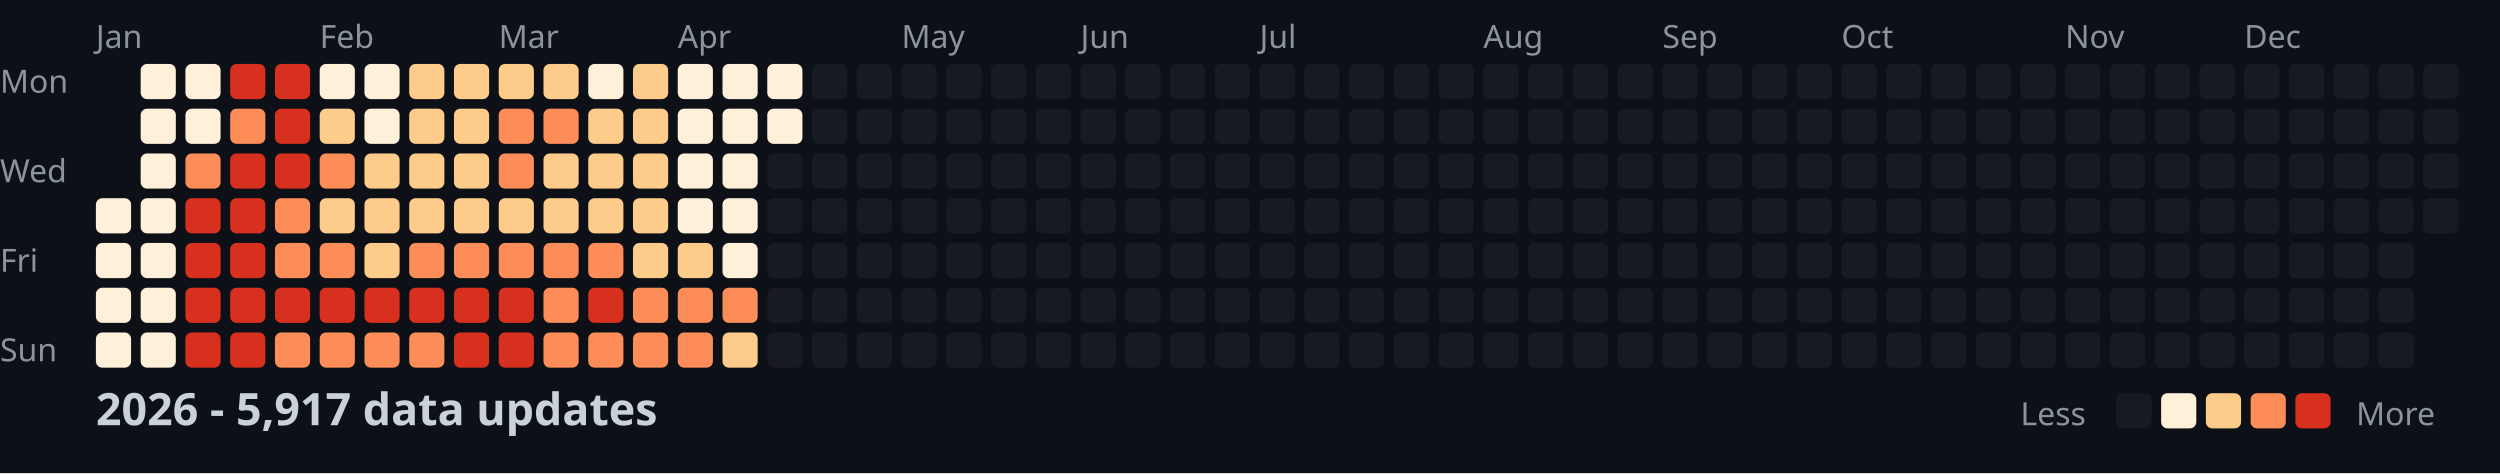
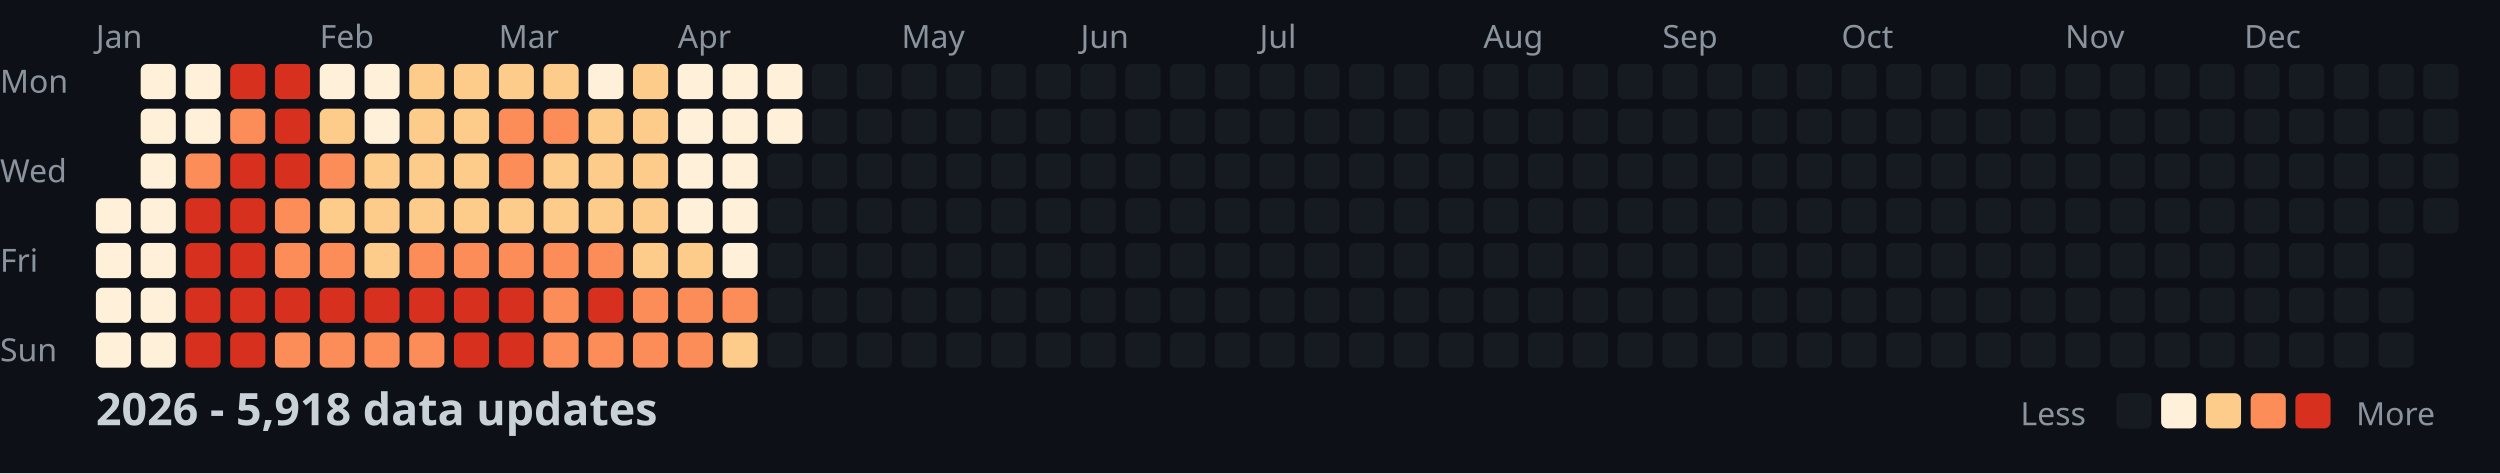
<svg xmlns="http://www.w3.org/2000/svg" width="782" height="148">
  <style>
    .month { font: 10px sans-serif; fill: #8b949e; }
    .day { font: 10px sans-serif; fill: #8b949e; }
    .title { font: bold 14px sans-serif; fill: #c9d1d9; }
    .legend { font: 10px sans-serif; fill: #8b949e; }
  </style>
  <rect width="100%" height="100%" fill="#0d1117" />
  <text x="0" y="29" class="day">Mon</text>
  <text x="0" y="57" class="day">Wed</text>
  <text x="0" y="85" class="day">Fri</text>
  <text x="0" y="113" class="day">Sun</text>
  <text x="30" y="15" class="month">Jan</text>
  <text x="100" y="15" class="month">Feb</text>
  <text x="156" y="15" class="month">Mar</text>
  <text x="212" y="15" class="month">Apr</text>
  <text x="282" y="15" class="month">May</text>
  <text x="338" y="15" class="month">Jun</text>
  <text x="394" y="15" class="month">Jul</text>
  <text x="464" y="15" class="month">Aug</text>
  <text x="520" y="15" class="month">Sep</text>
  <text x="576" y="15" class="month">Oct</text>
  <text x="646" y="15" class="month">Nov</text>
  <text x="702" y="15" class="month">Dec</text>
  <rect x="30" y="62" width="11" height="11" fill="#fef0d9" rx="2" />
  <rect x="30" y="76" width="11" height="11" fill="#fef0d9" rx="2" />
  <rect x="30" y="90" width="11" height="11" fill="#fef0d9" rx="2" />
  <rect x="30" y="104" width="11" height="11" fill="#fef0d9" rx="2" />
  <rect x="44" y="20" width="11" height="11" fill="#fef0d9" rx="2" />
  <rect x="44" y="34" width="11" height="11" fill="#fef0d9" rx="2" />
  <rect x="44" y="48" width="11" height="11" fill="#fef0d9" rx="2" />
  <rect x="44" y="62" width="11" height="11" fill="#fef0d9" rx="2" />
  <rect x="44" y="76" width="11" height="11" fill="#fef0d9" rx="2" />
  <rect x="44" y="90" width="11" height="11" fill="#fef0d9" rx="2" />
  <rect x="44" y="104" width="11" height="11" fill="#fef0d9" rx="2" />
  <rect x="58" y="20" width="11" height="11" fill="#fef0d9" rx="2" />
  <rect x="58" y="34" width="11" height="11" fill="#fef0d9" rx="2" />
  <rect x="58" y="48" width="11" height="11" fill="#fc8d59" rx="2" />
  <rect x="58" y="62" width="11" height="11" fill="#d7301f" rx="2" />
  <rect x="58" y="76" width="11" height="11" fill="#d7301f" rx="2" />
  <rect x="58" y="90" width="11" height="11" fill="#d7301f" rx="2" />
  <rect x="58" y="104" width="11" height="11" fill="#d7301f" rx="2" />
  <rect x="72" y="20" width="11" height="11" fill="#d7301f" rx="2" />
  <rect x="72" y="34" width="11" height="11" fill="#fc8d59" rx="2" />
  <rect x="72" y="48" width="11" height="11" fill="#d7301f" rx="2" />
  <rect x="72" y="62" width="11" height="11" fill="#d7301f" rx="2" />
  <rect x="72" y="76" width="11" height="11" fill="#d7301f" rx="2" />
  <rect x="72" y="90" width="11" height="11" fill="#d7301f" rx="2" />
  <rect x="72" y="104" width="11" height="11" fill="#d7301f" rx="2" />
  <rect x="86" y="20" width="11" height="11" fill="#d7301f" rx="2" />
  <rect x="86" y="34" width="11" height="11" fill="#d7301f" rx="2" />
  <rect x="86" y="48" width="11" height="11" fill="#d7301f" rx="2" />
  <rect x="86" y="62" width="11" height="11" fill="#fc8d59" rx="2" />
  <rect x="86" y="76" width="11" height="11" fill="#fc8d59" rx="2" />
  <rect x="86" y="90" width="11" height="11" fill="#d7301f" rx="2" />
  <rect x="86" y="104" width="11" height="11" fill="#fc8d59" rx="2" />
  <rect x="100" y="20" width="11" height="11" fill="#fef0d9" rx="2" />
  <rect x="100" y="34" width="11" height="11" fill="#fdcc8a" rx="2" />
  <rect x="100" y="48" width="11" height="11" fill="#fc8d59" rx="2" />
  <rect x="100" y="62" width="11" height="11" fill="#fdcc8a" rx="2" />
  <rect x="100" y="76" width="11" height="11" fill="#fc8d59" rx="2" />
  <rect x="100" y="90" width="11" height="11" fill="#d7301f" rx="2" />
  <rect x="100" y="104" width="11" height="11" fill="#fc8d59" rx="2" />
  <rect x="114" y="20" width="11" height="11" fill="#fef0d9" rx="2" />
  <rect x="114" y="34" width="11" height="11" fill="#fef0d9" rx="2" />
  <rect x="114" y="48" width="11" height="11" fill="#fdcc8a" rx="2" />
  <rect x="114" y="62" width="11" height="11" fill="#fdcc8a" rx="2" />
  <rect x="114" y="76" width="11" height="11" fill="#fdcc8a" rx="2" />
  <rect x="114" y="90" width="11" height="11" fill="#d7301f" rx="2" />
  <rect x="114" y="104" width="11" height="11" fill="#fc8d59" rx="2" />
  <rect x="128" y="20" width="11" height="11" fill="#fdcc8a" rx="2" />
  <rect x="128" y="34" width="11" height="11" fill="#fdcc8a" rx="2" />
  <rect x="128" y="48" width="11" height="11" fill="#fdcc8a" rx="2" />
  <rect x="128" y="62" width="11" height="11" fill="#fdcc8a" rx="2" />
  <rect x="128" y="76" width="11" height="11" fill="#fc8d59" rx="2" />
  <rect x="128" y="90" width="11" height="11" fill="#d7301f" rx="2" />
  <rect x="128" y="104" width="11" height="11" fill="#fc8d59" rx="2" />
  <rect x="142" y="20" width="11" height="11" fill="#fdcc8a" rx="2" />
  <rect x="142" y="34" width="11" height="11" fill="#fdcc8a" rx="2" />
  <rect x="142" y="48" width="11" height="11" fill="#fdcc8a" rx="2" />
  <rect x="142" y="62" width="11" height="11" fill="#fdcc8a" rx="2" />
  <rect x="142" y="76" width="11" height="11" fill="#fc8d59" rx="2" />
  <rect x="142" y="90" width="11" height="11" fill="#d7301f" rx="2" />
  <rect x="142" y="104" width="11" height="11" fill="#d7301f" rx="2" />
  <rect x="156" y="20" width="11" height="11" fill="#fdcc8a" rx="2" />
  <rect x="156" y="34" width="11" height="11" fill="#fc8d59" rx="2" />
  <rect x="156" y="48" width="11" height="11" fill="#fc8d59" rx="2" />
  <rect x="156" y="62" width="11" height="11" fill="#fdcc8a" rx="2" />
  <rect x="156" y="76" width="11" height="11" fill="#fc8d59" rx="2" />
  <rect x="156" y="90" width="11" height="11" fill="#d7301f" rx="2" />
  <rect x="156" y="104" width="11" height="11" fill="#d7301f" rx="2" />
  <rect x="170" y="20" width="11" height="11" fill="#fdcc8a" rx="2" />
  <rect x="170" y="34" width="11" height="11" fill="#fc8d59" rx="2" />
  <rect x="170" y="48" width="11" height="11" fill="#fdcc8a" rx="2" />
  <rect x="170" y="62" width="11" height="11" fill="#fdcc8a" rx="2" />
  <rect x="170" y="76" width="11" height="11" fill="#fc8d59" rx="2" />
  <rect x="170" y="90" width="11" height="11" fill="#fc8d59" rx="2" />
  <rect x="170" y="104" width="11" height="11" fill="#fc8d59" rx="2" />
  <rect x="184" y="20" width="11" height="11" fill="#fef0d9" rx="2" />
  <rect x="184" y="34" width="11" height="11" fill="#fdcc8a" rx="2" />
  <rect x="184" y="48" width="11" height="11" fill="#fdcc8a" rx="2" />
  <rect x="184" y="62" width="11" height="11" fill="#fdcc8a" rx="2" />
  <rect x="184" y="76" width="11" height="11" fill="#fc8d59" rx="2" />
  <rect x="184" y="90" width="11" height="11" fill="#d7301f" rx="2" />
  <rect x="184" y="104" width="11" height="11" fill="#fc8d59" rx="2" />
  <rect x="198" y="20" width="11" height="11" fill="#fdcc8a" rx="2" />
  <rect x="198" y="34" width="11" height="11" fill="#fdcc8a" rx="2" />
  <rect x="198" y="48" width="11" height="11" fill="#fdcc8a" rx="2" />
  <rect x="198" y="62" width="11" height="11" fill="#fdcc8a" rx="2" />
  <rect x="198" y="76" width="11" height="11" fill="#fdcc8a" rx="2" />
  <rect x="198" y="90" width="11" height="11" fill="#fc8d59" rx="2" />
  <rect x="198" y="104" width="11" height="11" fill="#fc8d59" rx="2" />
  <rect x="212" y="20" width="11" height="11" fill="#fef0d9" rx="2" />
  <rect x="212" y="34" width="11" height="11" fill="#fef0d9" rx="2" />
  <rect x="212" y="48" width="11" height="11" fill="#fef0d9" rx="2" />
  <rect x="212" y="62" width="11" height="11" fill="#fef0d9" rx="2" />
  <rect x="212" y="76" width="11" height="11" fill="#fdcc8a" rx="2" />
  <rect x="212" y="90" width="11" height="11" fill="#fc8d59" rx="2" />
  <rect x="212" y="104" width="11" height="11" fill="#fc8d59" rx="2" />
  <rect x="226" y="20" width="11" height="11" fill="#fef0d9" rx="2" />
  <rect x="226" y="34" width="11" height="11" fill="#fef0d9" rx="2" />
  <rect x="226" y="48" width="11" height="11" fill="#fef0d9" rx="2" />
  <rect x="226" y="62" width="11" height="11" fill="#fef0d9" rx="2" />
  <rect x="226" y="76" width="11" height="11" fill="#fef0d9" rx="2" />
  <rect x="226" y="90" width="11" height="11" fill="#fc8d59" rx="2" />
  <rect x="226" y="104" width="11" height="11" fill="#fdcc8a" rx="2" />
  <rect x="240" y="20" width="11" height="11" fill="#fef0d9" rx="2" />
  <rect x="240" y="34" width="11" height="11" fill="#fef0d9" rx="2" />
  <rect x="240" y="48" width="11" height="11" fill="#161b22" rx="2" />
  <rect x="240" y="62" width="11" height="11" fill="#161b22" rx="2" />
  <rect x="240" y="76" width="11" height="11" fill="#161b22" rx="2" />
  <rect x="240" y="90" width="11" height="11" fill="#161b22" rx="2" />
  <rect x="240" y="104" width="11" height="11" fill="#161b22" rx="2" />
  <rect x="254" y="20" width="11" height="11" fill="#161b22" rx="2" />
  <rect x="254" y="34" width="11" height="11" fill="#161b22" rx="2" />
  <rect x="254" y="48" width="11" height="11" fill="#161b22" rx="2" />
  <rect x="254" y="62" width="11" height="11" fill="#161b22" rx="2" />
  <rect x="254" y="76" width="11" height="11" fill="#161b22" rx="2" />
  <rect x="254" y="90" width="11" height="11" fill="#161b22" rx="2" />
  <rect x="254" y="104" width="11" height="11" fill="#161b22" rx="2" />
  <rect x="268" y="20" width="11" height="11" fill="#161b22" rx="2" />
  <rect x="268" y="34" width="11" height="11" fill="#161b22" rx="2" />
  <rect x="268" y="48" width="11" height="11" fill="#161b22" rx="2" />
  <rect x="268" y="62" width="11" height="11" fill="#161b22" rx="2" />
  <rect x="268" y="76" width="11" height="11" fill="#161b22" rx="2" />
  <rect x="268" y="90" width="11" height="11" fill="#161b22" rx="2" />
  <rect x="268" y="104" width="11" height="11" fill="#161b22" rx="2" />
  <rect x="282" y="20" width="11" height="11" fill="#161b22" rx="2" />
  <rect x="282" y="34" width="11" height="11" fill="#161b22" rx="2" />
  <rect x="282" y="48" width="11" height="11" fill="#161b22" rx="2" />
  <rect x="282" y="62" width="11" height="11" fill="#161b22" rx="2" />
  <rect x="282" y="76" width="11" height="11" fill="#161b22" rx="2" />
  <rect x="282" y="90" width="11" height="11" fill="#161b22" rx="2" />
  <rect x="282" y="104" width="11" height="11" fill="#161b22" rx="2" />
  <rect x="296" y="20" width="11" height="11" fill="#161b22" rx="2" />
  <rect x="296" y="34" width="11" height="11" fill="#161b22" rx="2" />
  <rect x="296" y="48" width="11" height="11" fill="#161b22" rx="2" />
  <rect x="296" y="62" width="11" height="11" fill="#161b22" rx="2" />
  <rect x="296" y="76" width="11" height="11" fill="#161b22" rx="2" />
  <rect x="296" y="90" width="11" height="11" fill="#161b22" rx="2" />
  <rect x="296" y="104" width="11" height="11" fill="#161b22" rx="2" />
  <rect x="310" y="20" width="11" height="11" fill="#161b22" rx="2" />
  <rect x="310" y="34" width="11" height="11" fill="#161b22" rx="2" />
  <rect x="310" y="48" width="11" height="11" fill="#161b22" rx="2" />
  <rect x="310" y="62" width="11" height="11" fill="#161b22" rx="2" />
  <rect x="310" y="76" width="11" height="11" fill="#161b22" rx="2" />
  <rect x="310" y="90" width="11" height="11" fill="#161b22" rx="2" />
  <rect x="310" y="104" width="11" height="11" fill="#161b22" rx="2" />
  <rect x="324" y="20" width="11" height="11" fill="#161b22" rx="2" />
  <rect x="324" y="34" width="11" height="11" fill="#161b22" rx="2" />
  <rect x="324" y="48" width="11" height="11" fill="#161b22" rx="2" />
  <rect x="324" y="62" width="11" height="11" fill="#161b22" rx="2" />
  <rect x="324" y="76" width="11" height="11" fill="#161b22" rx="2" />
  <rect x="324" y="90" width="11" height="11" fill="#161b22" rx="2" />
  <rect x="324" y="104" width="11" height="11" fill="#161b22" rx="2" />
  <rect x="338" y="20" width="11" height="11" fill="#161b22" rx="2" />
  <rect x="338" y="34" width="11" height="11" fill="#161b22" rx="2" />
  <rect x="338" y="48" width="11" height="11" fill="#161b22" rx="2" />
  <rect x="338" y="62" width="11" height="11" fill="#161b22" rx="2" />
  <rect x="338" y="76" width="11" height="11" fill="#161b22" rx="2" />
  <rect x="338" y="90" width="11" height="11" fill="#161b22" rx="2" />
  <rect x="338" y="104" width="11" height="11" fill="#161b22" rx="2" />
  <rect x="352" y="20" width="11" height="11" fill="#161b22" rx="2" />
  <rect x="352" y="34" width="11" height="11" fill="#161b22" rx="2" />
  <rect x="352" y="48" width="11" height="11" fill="#161b22" rx="2" />
  <rect x="352" y="62" width="11" height="11" fill="#161b22" rx="2" />
  <rect x="352" y="76" width="11" height="11" fill="#161b22" rx="2" />
  <rect x="352" y="90" width="11" height="11" fill="#161b22" rx="2" />
  <rect x="352" y="104" width="11" height="11" fill="#161b22" rx="2" />
  <rect x="366" y="20" width="11" height="11" fill="#161b22" rx="2" />
  <rect x="366" y="34" width="11" height="11" fill="#161b22" rx="2" />
  <rect x="366" y="48" width="11" height="11" fill="#161b22" rx="2" />
  <rect x="366" y="62" width="11" height="11" fill="#161b22" rx="2" />
  <rect x="366" y="76" width="11" height="11" fill="#161b22" rx="2" />
  <rect x="366" y="90" width="11" height="11" fill="#161b22" rx="2" />
  <rect x="366" y="104" width="11" height="11" fill="#161b22" rx="2" />
  <rect x="380" y="20" width="11" height="11" fill="#161b22" rx="2" />
  <rect x="380" y="34" width="11" height="11" fill="#161b22" rx="2" />
  <rect x="380" y="48" width="11" height="11" fill="#161b22" rx="2" />
  <rect x="380" y="62" width="11" height="11" fill="#161b22" rx="2" />
  <rect x="380" y="76" width="11" height="11" fill="#161b22" rx="2" />
  <rect x="380" y="90" width="11" height="11" fill="#161b22" rx="2" />
  <rect x="380" y="104" width="11" height="11" fill="#161b22" rx="2" />
  <rect x="394" y="20" width="11" height="11" fill="#161b22" rx="2" />
  <rect x="394" y="34" width="11" height="11" fill="#161b22" rx="2" />
  <rect x="394" y="48" width="11" height="11" fill="#161b22" rx="2" />
  <rect x="394" y="62" width="11" height="11" fill="#161b22" rx="2" />
  <rect x="394" y="76" width="11" height="11" fill="#161b22" rx="2" />
  <rect x="394" y="90" width="11" height="11" fill="#161b22" rx="2" />
  <rect x="394" y="104" width="11" height="11" fill="#161b22" rx="2" />
  <rect x="408" y="20" width="11" height="11" fill="#161b22" rx="2" />
  <rect x="408" y="34" width="11" height="11" fill="#161b22" rx="2" />
  <rect x="408" y="48" width="11" height="11" fill="#161b22" rx="2" />
  <rect x="408" y="62" width="11" height="11" fill="#161b22" rx="2" />
  <rect x="408" y="76" width="11" height="11" fill="#161b22" rx="2" />
  <rect x="408" y="90" width="11" height="11" fill="#161b22" rx="2" />
  <rect x="408" y="104" width="11" height="11" fill="#161b22" rx="2" />
  <rect x="422" y="20" width="11" height="11" fill="#161b22" rx="2" />
  <rect x="422" y="34" width="11" height="11" fill="#161b22" rx="2" />
  <rect x="422" y="48" width="11" height="11" fill="#161b22" rx="2" />
  <rect x="422" y="62" width="11" height="11" fill="#161b22" rx="2" />
  <rect x="422" y="76" width="11" height="11" fill="#161b22" rx="2" />
  <rect x="422" y="90" width="11" height="11" fill="#161b22" rx="2" />
  <rect x="422" y="104" width="11" height="11" fill="#161b22" rx="2" />
  <rect x="436" y="20" width="11" height="11" fill="#161b22" rx="2" />
  <rect x="436" y="34" width="11" height="11" fill="#161b22" rx="2" />
  <rect x="436" y="48" width="11" height="11" fill="#161b22" rx="2" />
  <rect x="436" y="62" width="11" height="11" fill="#161b22" rx="2" />
  <rect x="436" y="76" width="11" height="11" fill="#161b22" rx="2" />
  <rect x="436" y="90" width="11" height="11" fill="#161b22" rx="2" />
  <rect x="436" y="104" width="11" height="11" fill="#161b22" rx="2" />
  <rect x="450" y="20" width="11" height="11" fill="#161b22" rx="2" />
  <rect x="450" y="34" width="11" height="11" fill="#161b22" rx="2" />
  <rect x="450" y="48" width="11" height="11" fill="#161b22" rx="2" />
  <rect x="450" y="62" width="11" height="11" fill="#161b22" rx="2" />
  <rect x="450" y="76" width="11" height="11" fill="#161b22" rx="2" />
  <rect x="450" y="90" width="11" height="11" fill="#161b22" rx="2" />
  <rect x="450" y="104" width="11" height="11" fill="#161b22" rx="2" />
  <rect x="464" y="20" width="11" height="11" fill="#161b22" rx="2" />
  <rect x="464" y="34" width="11" height="11" fill="#161b22" rx="2" />
  <rect x="464" y="48" width="11" height="11" fill="#161b22" rx="2" />
  <rect x="464" y="62" width="11" height="11" fill="#161b22" rx="2" />
  <rect x="464" y="76" width="11" height="11" fill="#161b22" rx="2" />
  <rect x="464" y="90" width="11" height="11" fill="#161b22" rx="2" />
  <rect x="464" y="104" width="11" height="11" fill="#161b22" rx="2" />
  <rect x="478" y="20" width="11" height="11" fill="#161b22" rx="2" />
  <rect x="478" y="34" width="11" height="11" fill="#161b22" rx="2" />
  <rect x="478" y="48" width="11" height="11" fill="#161b22" rx="2" />
  <rect x="478" y="62" width="11" height="11" fill="#161b22" rx="2" />
  <rect x="478" y="76" width="11" height="11" fill="#161b22" rx="2" />
  <rect x="478" y="90" width="11" height="11" fill="#161b22" rx="2" />
  <rect x="478" y="104" width="11" height="11" fill="#161b22" rx="2" />
  <rect x="492" y="20" width="11" height="11" fill="#161b22" rx="2" />
  <rect x="492" y="34" width="11" height="11" fill="#161b22" rx="2" />
  <rect x="492" y="48" width="11" height="11" fill="#161b22" rx="2" />
  <rect x="492" y="62" width="11" height="11" fill="#161b22" rx="2" />
  <rect x="492" y="76" width="11" height="11" fill="#161b22" rx="2" />
  <rect x="492" y="90" width="11" height="11" fill="#161b22" rx="2" />
  <rect x="492" y="104" width="11" height="11" fill="#161b22" rx="2" />
  <rect x="506" y="20" width="11" height="11" fill="#161b22" rx="2" />
  <rect x="506" y="34" width="11" height="11" fill="#161b22" rx="2" />
  <rect x="506" y="48" width="11" height="11" fill="#161b22" rx="2" />
  <rect x="506" y="62" width="11" height="11" fill="#161b22" rx="2" />
  <rect x="506" y="76" width="11" height="11" fill="#161b22" rx="2" />
  <rect x="506" y="90" width="11" height="11" fill="#161b22" rx="2" />
  <rect x="506" y="104" width="11" height="11" fill="#161b22" rx="2" />
  <rect x="520" y="20" width="11" height="11" fill="#161b22" rx="2" />
  <rect x="520" y="34" width="11" height="11" fill="#161b22" rx="2" />
  <rect x="520" y="48" width="11" height="11" fill="#161b22" rx="2" />
  <rect x="520" y="62" width="11" height="11" fill="#161b22" rx="2" />
  <rect x="520" y="76" width="11" height="11" fill="#161b22" rx="2" />
  <rect x="520" y="90" width="11" height="11" fill="#161b22" rx="2" />
  <rect x="520" y="104" width="11" height="11" fill="#161b22" rx="2" />
  <rect x="534" y="20" width="11" height="11" fill="#161b22" rx="2" />
  <rect x="534" y="34" width="11" height="11" fill="#161b22" rx="2" />
  <rect x="534" y="48" width="11" height="11" fill="#161b22" rx="2" />
  <rect x="534" y="62" width="11" height="11" fill="#161b22" rx="2" />
  <rect x="534" y="76" width="11" height="11" fill="#161b22" rx="2" />
  <rect x="534" y="90" width="11" height="11" fill="#161b22" rx="2" />
  <rect x="534" y="104" width="11" height="11" fill="#161b22" rx="2" />
  <rect x="548" y="20" width="11" height="11" fill="#161b22" rx="2" />
  <rect x="548" y="34" width="11" height="11" fill="#161b22" rx="2" />
  <rect x="548" y="48" width="11" height="11" fill="#161b22" rx="2" />
  <rect x="548" y="62" width="11" height="11" fill="#161b22" rx="2" />
  <rect x="548" y="76" width="11" height="11" fill="#161b22" rx="2" />
  <rect x="548" y="90" width="11" height="11" fill="#161b22" rx="2" />
  <rect x="548" y="104" width="11" height="11" fill="#161b22" rx="2" />
  <rect x="562" y="20" width="11" height="11" fill="#161b22" rx="2" />
  <rect x="562" y="34" width="11" height="11" fill="#161b22" rx="2" />
  <rect x="562" y="48" width="11" height="11" fill="#161b22" rx="2" />
  <rect x="562" y="62" width="11" height="11" fill="#161b22" rx="2" />
  <rect x="562" y="76" width="11" height="11" fill="#161b22" rx="2" />
  <rect x="562" y="90" width="11" height="11" fill="#161b22" rx="2" />
  <rect x="562" y="104" width="11" height="11" fill="#161b22" rx="2" />
  <rect x="576" y="20" width="11" height="11" fill="#161b22" rx="2" />
  <rect x="576" y="34" width="11" height="11" fill="#161b22" rx="2" />
  <rect x="576" y="48" width="11" height="11" fill="#161b22" rx="2" />
  <rect x="576" y="62" width="11" height="11" fill="#161b22" rx="2" />
  <rect x="576" y="76" width="11" height="11" fill="#161b22" rx="2" />
  <rect x="576" y="90" width="11" height="11" fill="#161b22" rx="2" />
  <rect x="576" y="104" width="11" height="11" fill="#161b22" rx="2" />
  <rect x="590" y="20" width="11" height="11" fill="#161b22" rx="2" />
  <rect x="590" y="34" width="11" height="11" fill="#161b22" rx="2" />
  <rect x="590" y="48" width="11" height="11" fill="#161b22" rx="2" />
  <rect x="590" y="62" width="11" height="11" fill="#161b22" rx="2" />
  <rect x="590" y="76" width="11" height="11" fill="#161b22" rx="2" />
  <rect x="590" y="90" width="11" height="11" fill="#161b22" rx="2" />
  <rect x="590" y="104" width="11" height="11" fill="#161b22" rx="2" />
  <rect x="604" y="20" width="11" height="11" fill="#161b22" rx="2" />
  <rect x="604" y="34" width="11" height="11" fill="#161b22" rx="2" />
  <rect x="604" y="48" width="11" height="11" fill="#161b22" rx="2" />
  <rect x="604" y="62" width="11" height="11" fill="#161b22" rx="2" />
  <rect x="604" y="76" width="11" height="11" fill="#161b22" rx="2" />
  <rect x="604" y="90" width="11" height="11" fill="#161b22" rx="2" />
  <rect x="604" y="104" width="11" height="11" fill="#161b22" rx="2" />
  <rect x="618" y="20" width="11" height="11" fill="#161b22" rx="2" />
  <rect x="618" y="34" width="11" height="11" fill="#161b22" rx="2" />
  <rect x="618" y="48" width="11" height="11" fill="#161b22" rx="2" />
  <rect x="618" y="62" width="11" height="11" fill="#161b22" rx="2" />
  <rect x="618" y="76" width="11" height="11" fill="#161b22" rx="2" />
  <rect x="618" y="90" width="11" height="11" fill="#161b22" rx="2" />
  <rect x="618" y="104" width="11" height="11" fill="#161b22" rx="2" />
  <rect x="632" y="20" width="11" height="11" fill="#161b22" rx="2" />
  <rect x="632" y="34" width="11" height="11" fill="#161b22" rx="2" />
  <rect x="632" y="48" width="11" height="11" fill="#161b22" rx="2" />
  <rect x="632" y="62" width="11" height="11" fill="#161b22" rx="2" />
  <rect x="632" y="76" width="11" height="11" fill="#161b22" rx="2" />
  <rect x="632" y="90" width="11" height="11" fill="#161b22" rx="2" />
  <rect x="632" y="104" width="11" height="11" fill="#161b22" rx="2" />
  <rect x="646" y="20" width="11" height="11" fill="#161b22" rx="2" />
  <rect x="646" y="34" width="11" height="11" fill="#161b22" rx="2" />
  <rect x="646" y="48" width="11" height="11" fill="#161b22" rx="2" />
  <rect x="646" y="62" width="11" height="11" fill="#161b22" rx="2" />
  <rect x="646" y="76" width="11" height="11" fill="#161b22" rx="2" />
  <rect x="646" y="90" width="11" height="11" fill="#161b22" rx="2" />
  <rect x="646" y="104" width="11" height="11" fill="#161b22" rx="2" />
  <rect x="660" y="20" width="11" height="11" fill="#161b22" rx="2" />
  <rect x="660" y="34" width="11" height="11" fill="#161b22" rx="2" />
  <rect x="660" y="48" width="11" height="11" fill="#161b22" rx="2" />
  <rect x="660" y="62" width="11" height="11" fill="#161b22" rx="2" />
  <rect x="660" y="76" width="11" height="11" fill="#161b22" rx="2" />
  <rect x="660" y="90" width="11" height="11" fill="#161b22" rx="2" />
  <rect x="660" y="104" width="11" height="11" fill="#161b22" rx="2" />
  <rect x="674" y="20" width="11" height="11" fill="#161b22" rx="2" />
  <rect x="674" y="34" width="11" height="11" fill="#161b22" rx="2" />
  <rect x="674" y="48" width="11" height="11" fill="#161b22" rx="2" />
  <rect x="674" y="62" width="11" height="11" fill="#161b22" rx="2" />
  <rect x="674" y="76" width="11" height="11" fill="#161b22" rx="2" />
  <rect x="674" y="90" width="11" height="11" fill="#161b22" rx="2" />
  <rect x="674" y="104" width="11" height="11" fill="#161b22" rx="2" />
  <rect x="688" y="20" width="11" height="11" fill="#161b22" rx="2" />
  <rect x="688" y="34" width="11" height="11" fill="#161b22" rx="2" />
  <rect x="688" y="48" width="11" height="11" fill="#161b22" rx="2" />
  <rect x="688" y="62" width="11" height="11" fill="#161b22" rx="2" />
  <rect x="688" y="76" width="11" height="11" fill="#161b22" rx="2" />
  <rect x="688" y="90" width="11" height="11" fill="#161b22" rx="2" />
  <rect x="688" y="104" width="11" height="11" fill="#161b22" rx="2" />
  <rect x="702" y="20" width="11" height="11" fill="#161b22" rx="2" />
  <rect x="702" y="34" width="11" height="11" fill="#161b22" rx="2" />
  <rect x="702" y="48" width="11" height="11" fill="#161b22" rx="2" />
  <rect x="702" y="62" width="11" height="11" fill="#161b22" rx="2" />
  <rect x="702" y="76" width="11" height="11" fill="#161b22" rx="2" />
  <rect x="702" y="90" width="11" height="11" fill="#161b22" rx="2" />
  <rect x="702" y="104" width="11" height="11" fill="#161b22" rx="2" />
  <rect x="716" y="20" width="11" height="11" fill="#161b22" rx="2" />
  <rect x="716" y="34" width="11" height="11" fill="#161b22" rx="2" />
  <rect x="716" y="48" width="11" height="11" fill="#161b22" rx="2" />
  <rect x="716" y="62" width="11" height="11" fill="#161b22" rx="2" />
  <rect x="716" y="76" width="11" height="11" fill="#161b22" rx="2" />
  <rect x="716" y="90" width="11" height="11" fill="#161b22" rx="2" />
  <rect x="716" y="104" width="11" height="11" fill="#161b22" rx="2" />
  <rect x="730" y="20" width="11" height="11" fill="#161b22" rx="2" />
  <rect x="730" y="34" width="11" height="11" fill="#161b22" rx="2" />
  <rect x="730" y="48" width="11" height="11" fill="#161b22" rx="2" />
  <rect x="730" y="62" width="11" height="11" fill="#161b22" rx="2" />
  <rect x="730" y="76" width="11" height="11" fill="#161b22" rx="2" />
  <rect x="730" y="90" width="11" height="11" fill="#161b22" rx="2" />
  <rect x="730" y="104" width="11" height="11" fill="#161b22" rx="2" />
  <rect x="744" y="20" width="11" height="11" fill="#161b22" rx="2" />
  <rect x="744" y="34" width="11" height="11" fill="#161b22" rx="2" />
  <rect x="744" y="48" width="11" height="11" fill="#161b22" rx="2" />
  <rect x="744" y="62" width="11" height="11" fill="#161b22" rx="2" />
  <rect x="744" y="76" width="11" height="11" fill="#161b22" rx="2" />
  <rect x="744" y="90" width="11" height="11" fill="#161b22" rx="2" />
  <rect x="744" y="104" width="11" height="11" fill="#161b22" rx="2" />
  <rect x="758" y="20" width="11" height="11" fill="#161b22" rx="2" />
  <rect x="758" y="34" width="11" height="11" fill="#161b22" rx="2" />
  <rect x="758" y="48" width="11" height="11" fill="#161b22" rx="2" />
  <rect x="758" y="62" width="11" height="11" fill="#161b22" rx="2" />
-   <text x="30" y="133" class="title">2026 - 5,917 data updates</text>
+   <text x="30" y="133" class="title">2026 - 5,918 data updates</text>
  <text x="632" y="133" class="legend">Less</text>
  <rect x="662" y="123" width="11" height="11" fill="#161b22" rx="2" />
  <rect x="676" y="123" width="11" height="11" fill="#fef0d9" rx="2" />
  <rect x="690" y="123" width="11" height="11" fill="#fdcc8a" rx="2" />
  <rect x="704" y="123" width="11" height="11" fill="#fc8d59" rx="2" />
  <rect x="718" y="123" width="11" height="11" fill="#d7301f" rx="2" />
  <text x="737" y="133" class="legend">More</text>
</svg>
